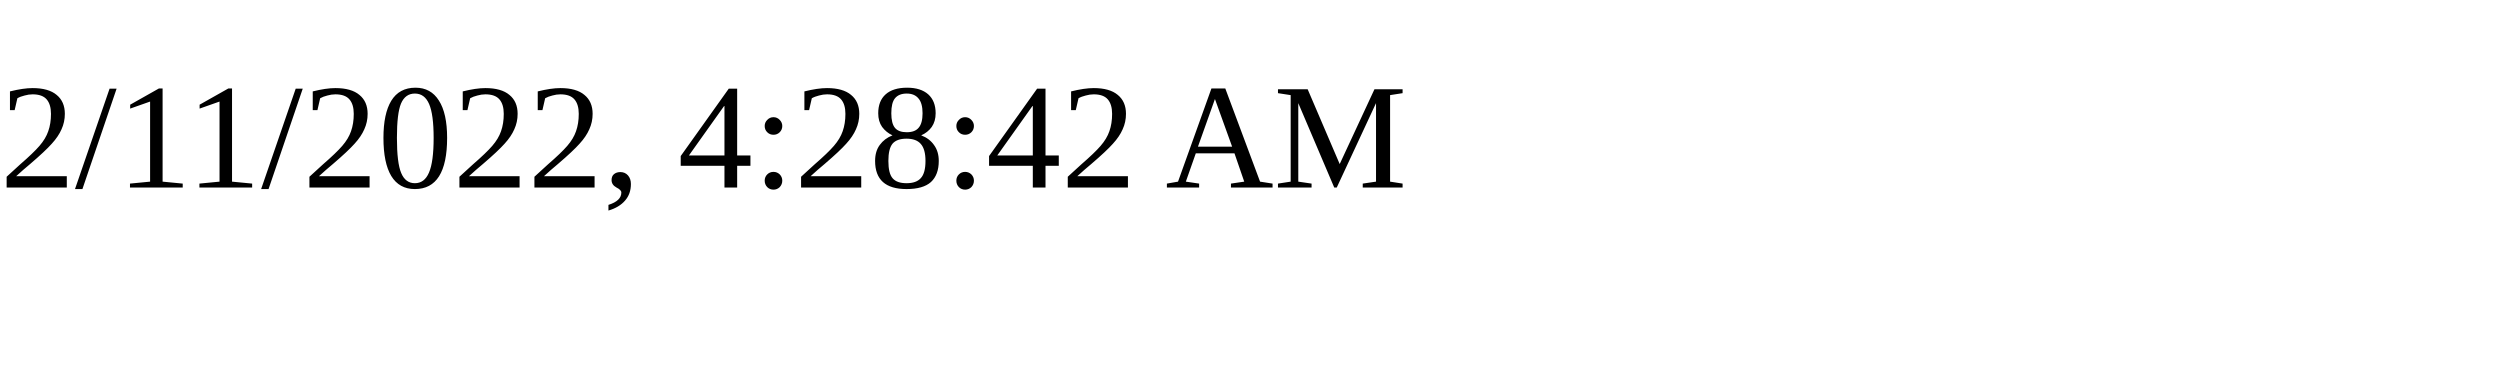
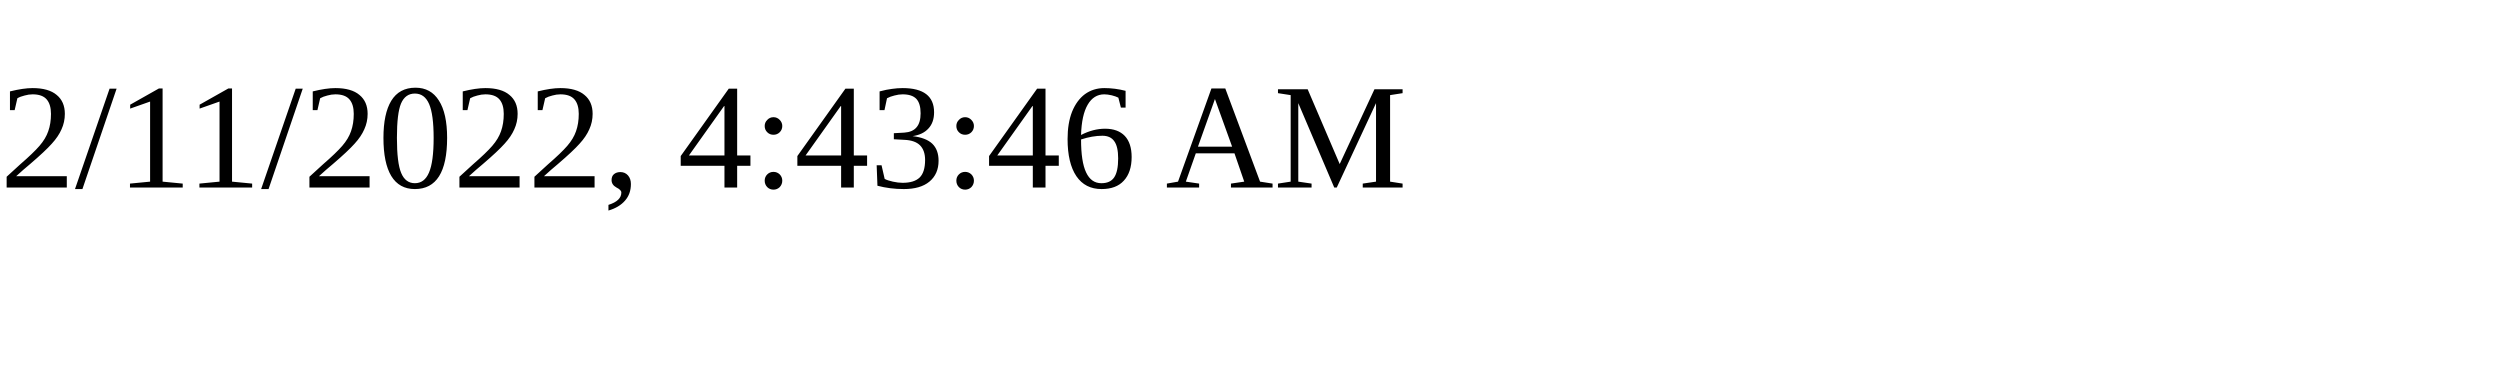
<svg xmlns="http://www.w3.org/2000/svg" height="30" width="200">
-   <text x="0" y="15">2/11/2022, 4:28:42 AM</text>
+   <text x="0" y="15">2/11/2022, 4:43:46 AM</text>
</svg>
